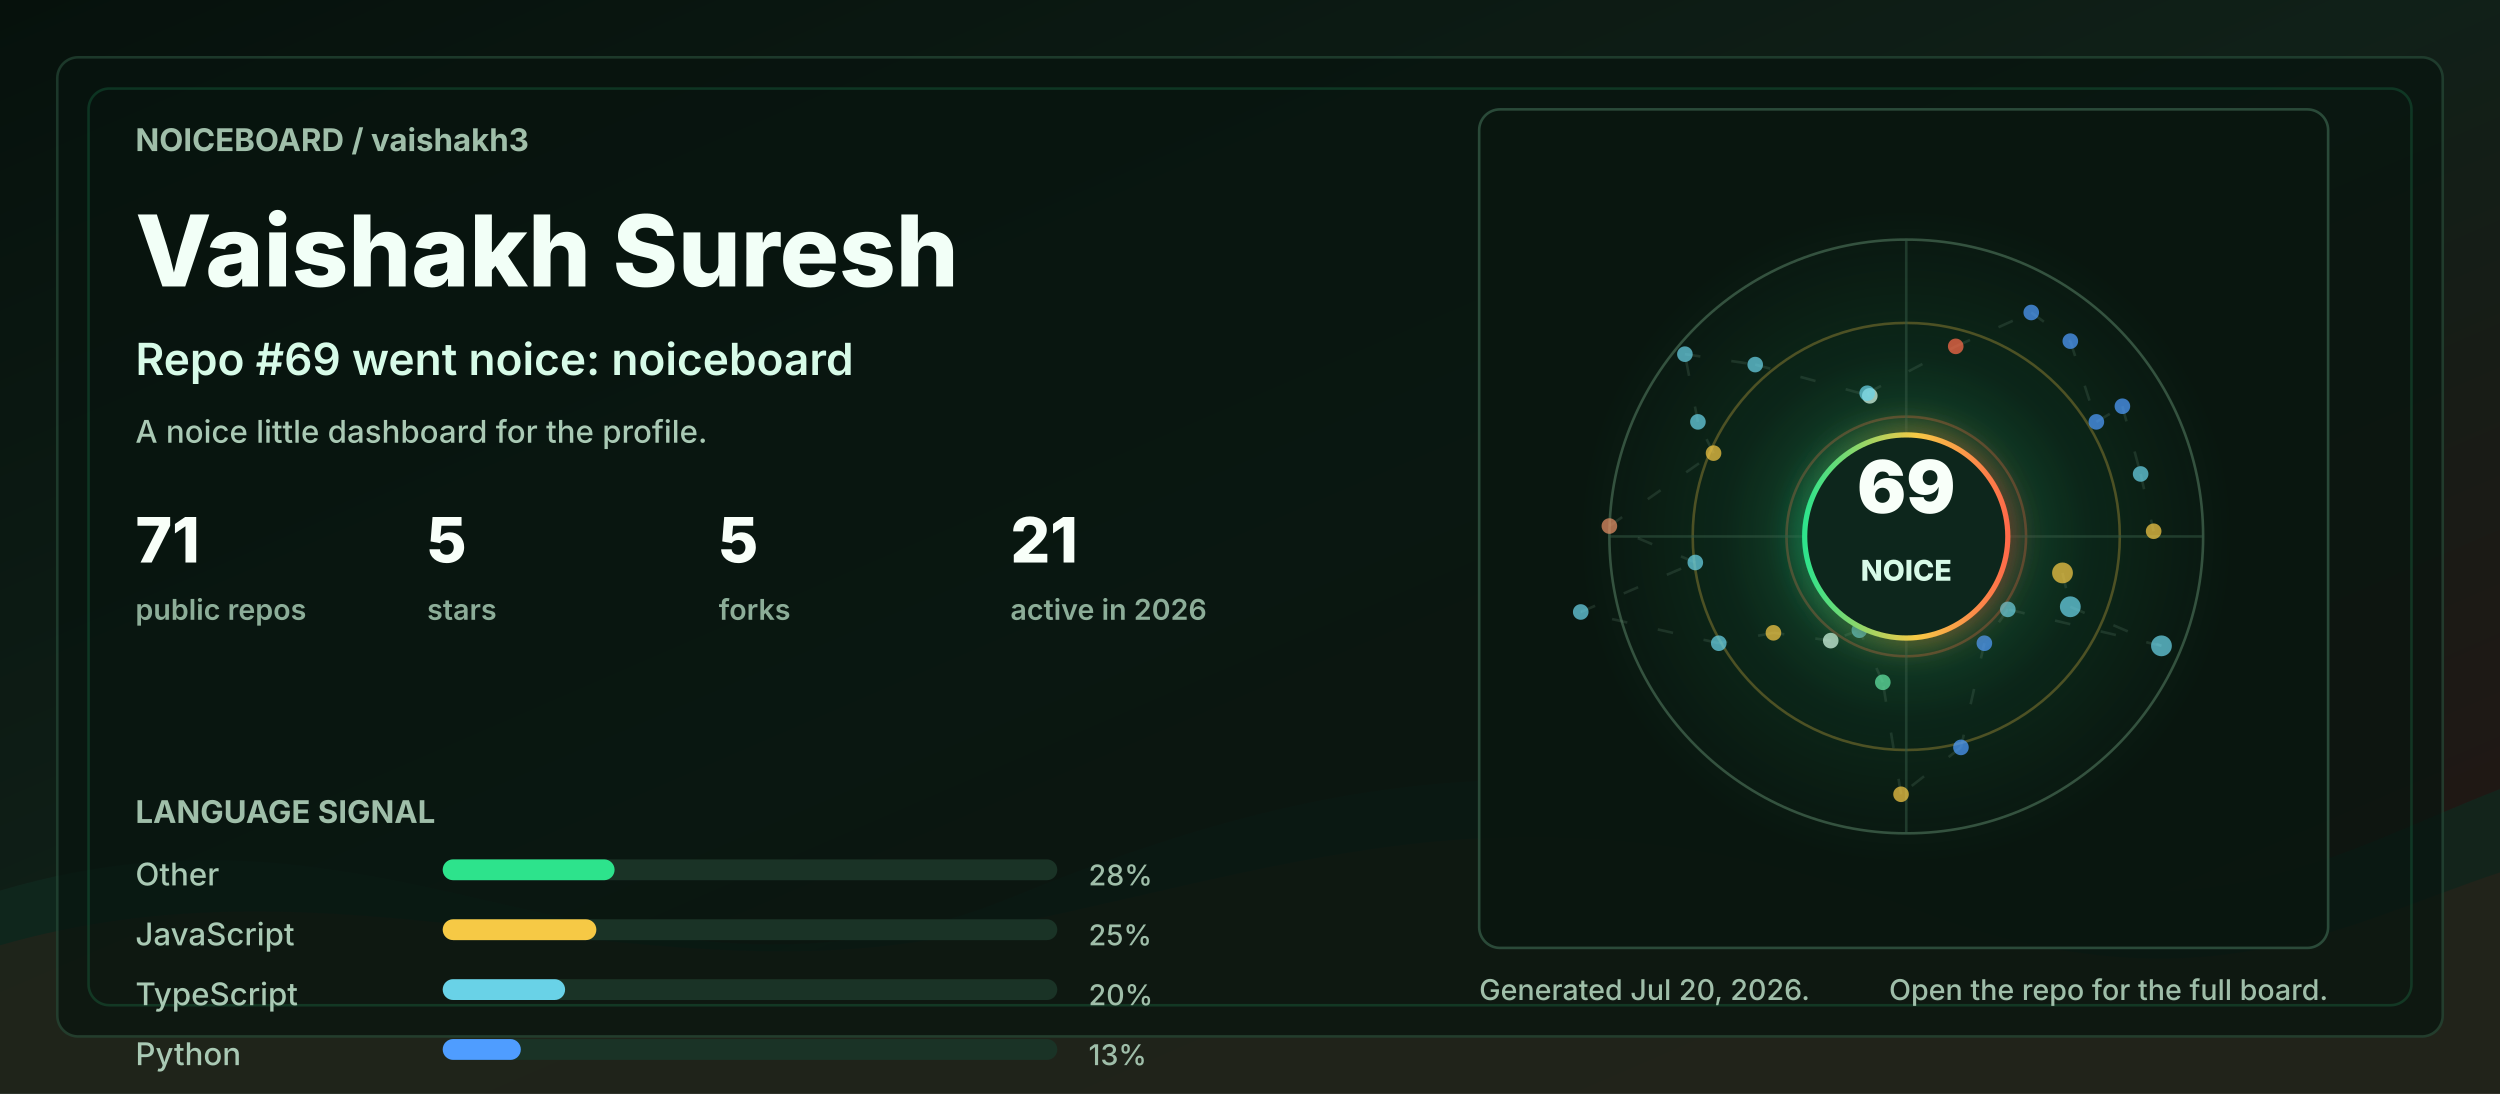
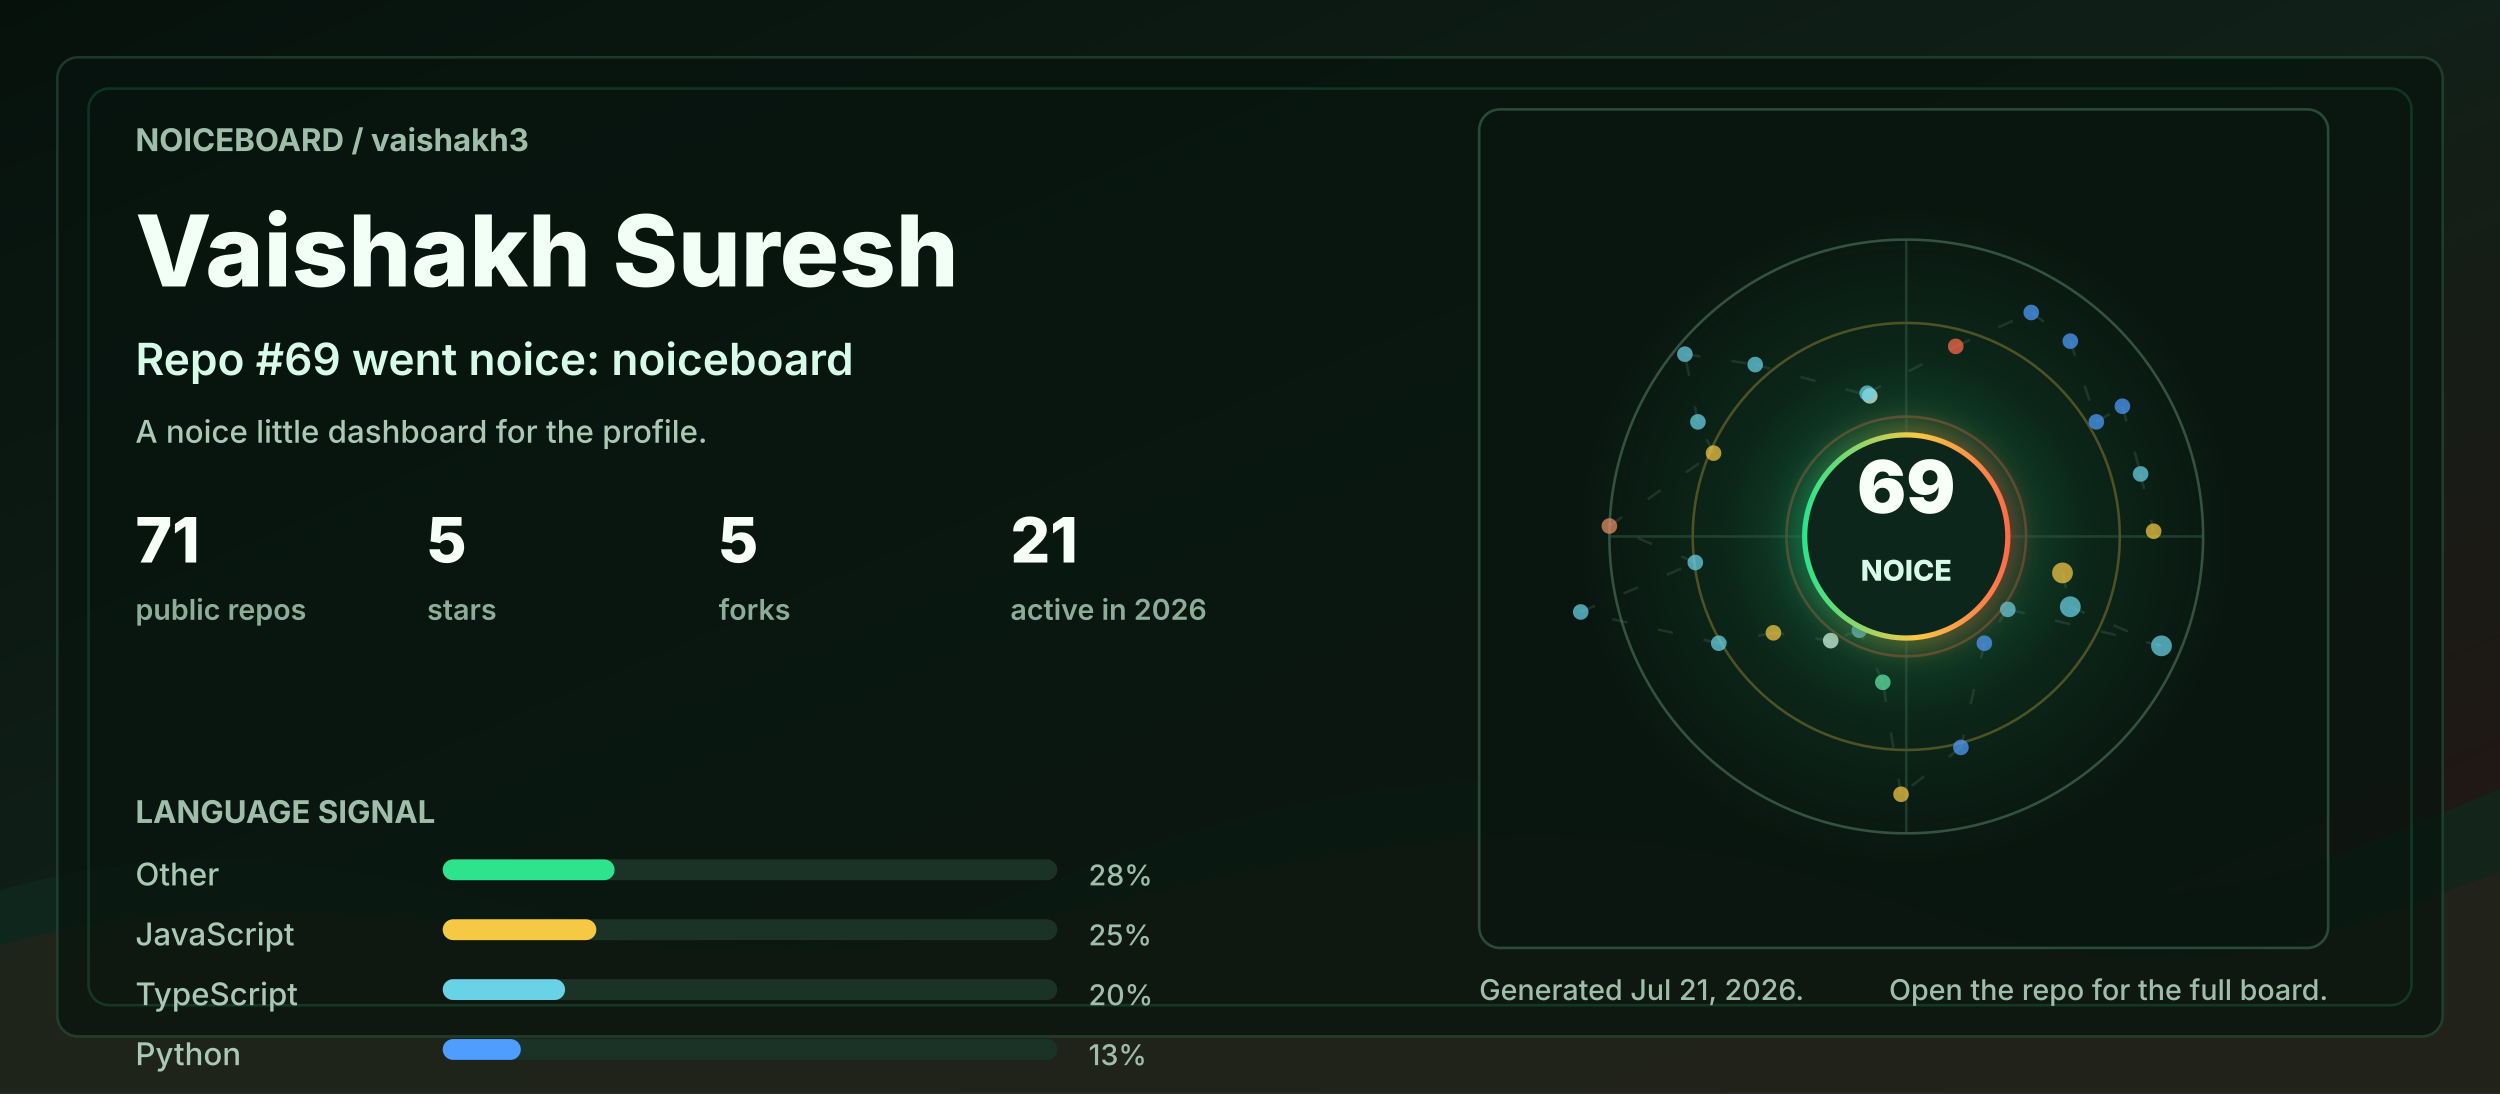
<svg xmlns="http://www.w3.org/2000/svg" width="960" height="420" viewBox="0 0 960 420" role="img" aria-labelledby="title desc">
  <defs>
    <linearGradient id="bg" x1="0" y1="0" x2="1" y2="1">
      <stop offset="0" stop-color="#06110c" />
      <stop offset="0.48" stop-color="#102018" />
      <stop offset="1" stop-color="#251513" />
    </linearGradient>
    <linearGradient id="accent" x1="0" y1="0" x2="1" y2="0">
      <stop offset="0" stop-color="#2de38c" />
      <stop offset="0.55" stop-color="#f6c945" />
      <stop offset="1" stop-color="#ff6b4a" />
    </linearGradient>
    <radialGradient id="halo" cx="50%" cy="50%" r="50%">
      <stop offset="0" stop-color="#2de38c" stop-opacity="0.36" />
      <stop offset="0.55" stop-color="#2de38c" stop-opacity="0.08" />
      <stop offset="1" stop-color="#2de38c" stop-opacity="0" />
    </radialGradient>
    <filter id="softGlow" x="-30%" y="-30%" width="160%" height="160%">
      <feGaussianBlur stdDeviation="6" result="blur" />
      <feMerge>
        <feMergeNode in="blur" />
        <feMergeNode in="SourceGraphic" />
      </feMerge>
    </filter>
    <style>
      .label { fill: #9fbea9; font: 700 12px ui-sans-serif, system-ui, -apple-system, BlinkMacSystemFont, "Segoe UI", sans-serif; letter-spacing: 0; }
      .tiny { fill: #9fbea9; font: 500 11px ui-sans-serif, system-ui, -apple-system, BlinkMacSystemFont, "Segoe UI", sans-serif; letter-spacing: 0; }
      .title { fill: #f2fff7; font: 800 38px ui-sans-serif, system-ui, -apple-system, BlinkMacSystemFont, "Segoe UI", sans-serif; letter-spacing: 0; }
      .subtitle { fill: #d7fbe8; font: 600 17px ui-sans-serif, system-ui, -apple-system, BlinkMacSystemFont, "Segoe UI", sans-serif; letter-spacing: 0; }
      .metric { fill: #f8fff9; font: 800 24px ui-sans-serif, system-ui, -apple-system, BlinkMacSystemFont, "Segoe UI", sans-serif; letter-spacing: 0; }
      .metric-label { fill: #8cad98; font: 600 11px ui-sans-serif, system-ui, -apple-system, BlinkMacSystemFont, "Segoe UI", sans-serif; letter-spacing: 0; }
      .repo { fill: #f8fff9; font: 750 16px ui-sans-serif, system-ui, -apple-system, BlinkMacSystemFont, "Segoe UI", sans-serif; letter-spacing: 0; }
      .muted { fill: #a9c9b4; font: 500 12px ui-sans-serif, system-ui, -apple-system, BlinkMacSystemFont, "Segoe UI", sans-serif; letter-spacing: 0; }
      .ring { animation: ring 9s linear infinite; transform-origin: 692px 206px; }
      .float { animation: float 5s ease-in-out infinite; }
      .pulse { animation: pulse 2.8s ease-in-out infinite; }
      .draw { stroke-dasharray: 6 12; animation: dash 13s linear infinite; }
      @keyframes ring { to { transform: rotate(360deg); } }
      @keyframes dash { to { stroke-dashoffset: -140; } }
      @keyframes pulse { 0%, 100% { opacity: .56; } 50% { opacity: 1; } }
      @keyframes float { 0%, 100% { transform: translateY(0); } 50% { transform: translateY(-7px); } }
      @media (prefers-reduced-motion: reduce) { * { animation: none !important; } }
    </style>
  </defs>
  <rect width="960" height="420" rx="0" fill="url(#bg)" />
  <path d="M0 342 C154 296 244 404 390 344 C520 291 615 284 754 330 C846 361 896 328 960 303 L960 420 L0 420 Z" fill="#10281e" opacity="0.78" />
  <path d="M0 363 C128 326 242 382 362 360 C493 336 581 292 738 350 C845 390 902 354 960 335 L960 420 L0 420 Z" fill="#3b1f17" opacity="0.34" />
  <rect x="22" y="22" width="916" height="376" rx="8" fill="#07130e" opacity="0.72" stroke="#244634" />
  <rect x="34" y="34" width="892" height="352" rx="8" fill="none" stroke="#2de38c" opacity="0.16" />
  <g transform="translate(52 58)">
    <text class="label" x="0" y="0">NOICEBOARD / vaishakh3</text>
    <text class="title" x="0" y="52">Vaishakh Suresh</text>
    <text class="subtitle" x="0" y="86">Repo #69 went noice: noiceboard</text>
    <text class="muted" x="0" y="112">A noice little dashboard for the profile.</text>
    <g transform="translate(0 158)">
      <g transform="translate(0 0)">
        <text class="metric" x="0" y="0">71</text>
        <text class="metric-label" x="0" y="22">public repos</text>
      </g>
      <g transform="translate(112 0)">
        <text class="metric" x="0" y="0">5</text>
        <text class="metric-label" x="0" y="22">stars</text>
      </g>
      <g transform="translate(224 0)">
        <text class="metric" x="0" y="0">5</text>
        <text class="metric-label" x="0" y="22">forks</text>
      </g>
      <g transform="translate(336 0)">
        <text class="metric" x="0" y="0">21</text>
        <text class="metric-label" x="0" y="22">active in 2026</text>
      </g>
    </g>
    <g transform="translate(0 258)">
      <text class="label" x="0" y="0">LANGUAGE SIGNAL</text>
      <g transform="translate(0 24)">
        <text class="muted" x="0" y="0">Other</text>
        <rect x="118" y="-10" width="236" height="8" rx="4" fill="#1a3326" />
        <rect x="118" y="-10" width="66" height="8" rx="4" fill="#2de38c" />
        <text class="tiny" x="366" y="0">28%</text>
      </g>
      <g transform="translate(0 47)">
        <text class="muted" x="0" y="0">JavaScript</text>
        <rect x="118" y="-10" width="236" height="8" rx="4" fill="#1a3326" />
        <rect x="118" y="-10" width="59" height="8" rx="4" fill="#f6c945" />
        <text class="tiny" x="366" y="0">25%</text>
      </g>
      <g transform="translate(0 70)">
        <text class="muted" x="0" y="0">TypeScript</text>
        <rect x="118" y="-10" width="236" height="8" rx="4" fill="#1a3326" />
        <rect x="118" y="-10" width="47" height="8" rx="4" fill="#69d2e7" />
        <text class="tiny" x="366" y="0">20%</text>
      </g>
      <g transform="translate(0 93)">
        <text class="muted" x="0" y="0">Python</text>
        <rect x="118" y="-10" width="236" height="8" rx="4" fill="#1a3326" />
        <rect x="118" y="-10" width="30" height="8" rx="4" fill="#4f9dff" />
        <text class="tiny" x="366" y="0">13%</text>
      </g>
    </g>
  </g>
  <g transform="translate(568 42)">
    <rect x="0" y="0" width="326" height="322" rx="8" fill="#08160f" opacity="0.82" stroke="#315642" />
    <circle cx="164" cy="164" r="126" fill="url(#halo)" class="pulse" />
    <circle cx="164" cy="164" r="114" fill="none" stroke="#34523f" stroke-width="1" />
    <circle cx="164" cy="164" r="82" fill="none" stroke="#f6c945" stroke-opacity="0.28" stroke-width="1" class="ring" />
    <circle cx="164" cy="164" r="46" fill="none" stroke="#ff6b4a" stroke-opacity="0.28" stroke-width="1" class="ring" />
    <line x1="50" y1="164" x2="278" y2="164" stroke="#315642" stroke-opacity="0.55" />
    <line x1="164" y1="50" x2="164" y2="278" stroke="#315642" stroke-opacity="0.55" />
    <line x1="224" y1="178" x2="227" y2="191" stroke="#5c7e68" stroke-opacity="0.24" stroke-width="1" class="draw" />
    <line x1="227" y1="191" x2="262" y2="206" stroke="#5c7e68" stroke-opacity="0.24" stroke-width="1" class="draw" />
    <line x1="262" y1="206" x2="203" y2="192" stroke="#5c7e68" stroke-opacity="0.24" stroke-width="1" class="draw" />
    <line x1="203" y1="192" x2="194" y2="205" stroke="#5c7e68" stroke-opacity="0.24" stroke-width="1" class="draw" />
    <line x1="194" y1="205" x2="185" y2="245" stroke="#5c7e68" stroke-opacity="0.24" stroke-width="1" class="draw" />
    <line x1="185" y1="245" x2="162" y2="263" stroke="#5c7e68" stroke-opacity="0.24" stroke-width="1" class="draw" />
    <line x1="162" y1="263" x2="155" y2="220" stroke="#5c7e68" stroke-opacity="0.24" stroke-width="1" class="draw" />
    <line x1="155" y1="220" x2="146" y2="200" stroke="#5c7e68" stroke-opacity="0.24" stroke-width="1" class="draw" />
    <line x1="146" y1="200" x2="135" y2="204" stroke="#5c7e68" stroke-opacity="0.24" stroke-width="1" class="draw" />
    <line x1="135" y1="204" x2="113" y2="201" stroke="#5c7e68" stroke-opacity="0.24" stroke-width="1" class="draw" />
    <line x1="113" y1="201" x2="92" y2="205" stroke="#5c7e68" stroke-opacity="0.24" stroke-width="1" class="draw" />
    <line x1="92" y1="205" x2="39" y2="193" stroke="#5c7e68" stroke-opacity="0.24" stroke-width="1" class="draw" />
    <line x1="39" y1="193" x2="83" y2="174" stroke="#5c7e68" stroke-opacity="0.24" stroke-width="1" class="draw" />
    <line x1="83" y1="174" x2="50" y2="160" stroke="#5c7e68" stroke-opacity="0.24" stroke-width="1" class="draw" />
    <line x1="50" y1="160" x2="90" y2="132" stroke="#5c7e68" stroke-opacity="0.24" stroke-width="1" class="draw" />
    <line x1="90" y1="132" x2="84" y2="120" stroke="#5c7e68" stroke-opacity="0.24" stroke-width="1" class="draw" />
    <line x1="84" y1="120" x2="79" y2="94" stroke="#5c7e68" stroke-opacity="0.24" stroke-width="1" class="draw" />
    <line x1="79" y1="94" x2="106" y2="98" stroke="#5c7e68" stroke-opacity="0.24" stroke-width="1" class="draw" />
    <line x1="106" y1="98" x2="150" y2="110" stroke="#5c7e68" stroke-opacity="0.24" stroke-width="1" class="draw" />
    <line x1="150" y1="110" x2="149" y2="109" stroke="#5c7e68" stroke-opacity="0.24" stroke-width="1" class="draw" />
    <line x1="149" y1="109" x2="183" y2="91" stroke="#5c7e68" stroke-opacity="0.24" stroke-width="1" class="draw" />
    <line x1="183" y1="91" x2="212" y2="78" stroke="#5c7e68" stroke-opacity="0.24" stroke-width="1" class="draw" />
    <line x1="212" y1="78" x2="227" y2="89" stroke="#5c7e68" stroke-opacity="0.24" stroke-width="1" class="draw" />
    <line x1="227" y1="89" x2="237" y2="120" stroke="#5c7e68" stroke-opacity="0.24" stroke-width="1" class="draw" />
    <line x1="237" y1="120" x2="247" y2="114" stroke="#5c7e68" stroke-opacity="0.24" stroke-width="1" class="draw" />
    <line x1="247" y1="114" x2="254" y2="140" stroke="#5c7e68" stroke-opacity="0.24" stroke-width="1" class="draw" />
    <line x1="254" y1="140" x2="259" y2="162" stroke="#5c7e68" stroke-opacity="0.24" stroke-width="1" class="draw" />
    <circle cx="224" cy="178" r="4" fill="#f6c945" opacity="0.72" class="pulse" />
    <circle cx="227" cy="191" r="4" fill="#69d2e7" opacity="0.72" class="" />
    <circle cx="262" cy="206" r="4" fill="#69d2e7" opacity="0.72" class="" />
    <circle cx="203" cy="192" r="3" fill="#69d2e7" opacity="0.72" class="pulse" />
    <circle cx="194" cy="205" r="3" fill="#4f9dff" opacity="0.72" class="" />
    <circle cx="185" cy="245" r="3" fill="#4f9dff" opacity="0.72" class="" />
    <circle cx="162" cy="263" r="3" fill="#f6c945" opacity="0.72" class="pulse" />
    <circle cx="155" cy="220" r="3" fill="#63e6a4" opacity="0.72" class="" />
    <circle cx="146" cy="200" r="3" fill="#69d2e7" opacity="0.72" class="" />
    <circle cx="135" cy="204" r="3" fill="#d7fbe8" opacity="0.72" class="pulse" />
    <circle cx="113" cy="201" r="3" fill="#f6c945" opacity="0.72" class="" />
    <circle cx="92" cy="205" r="3" fill="#69d2e7" opacity="0.72" class="" />
    <circle cx="39" cy="193" r="3" fill="#69d2e7" opacity="0.72" class="pulse" />
    <circle cx="83" cy="174" r="3" fill="#69d2e7" opacity="0.72" class="" />
    <circle cx="50" cy="160" r="3" fill="#e58f65" opacity="0.72" class="" />
    <circle cx="90" cy="132" r="3" fill="#f6c945" opacity="0.72" class="pulse" />
    <circle cx="84" cy="120" r="3" fill="#69d2e7" opacity="0.72" class="" />
    <circle cx="79" cy="94" r="3" fill="#69d2e7" opacity="0.72" class="" />
    <circle cx="106" cy="98" r="3" fill="#69d2e7" opacity="0.72" class="pulse" />
    <circle cx="150" cy="110" r="3" fill="#d7fbe8" opacity="0.72" class="" />
    <circle cx="149" cy="109" r="3" fill="#69d2e7" opacity="0.72" class="" />
    <circle cx="183" cy="91" r="3" fill="#ff6b4a" opacity="0.72" class="pulse" />
    <circle cx="212" cy="78" r="3" fill="#4f9dff" opacity="0.72" class="" />
    <circle cx="227" cy="89" r="3" fill="#4f9dff" opacity="0.72" class="" />
    <circle cx="237" cy="120" r="3" fill="#4f9dff" opacity="0.72" class="pulse" />
    <circle cx="247" cy="114" r="3" fill="#4f9dff" opacity="0.72" class="" />
    <circle cx="254" cy="140" r="3" fill="#69d2e7" opacity="0.72" class="" />
    <circle cx="259" cy="162" r="3" fill="#f6c945" opacity="0.72" class="pulse" />
    <g class="float">
      <circle cx="164" cy="164" r="39" fill="#0e261b" stroke="url(#accent)" stroke-width="2" filter="url(#softGlow)" />
      <text x="164" y="155" fill="#f8fff9" text-anchor="middle" font-family="ui-sans-serif, system-ui, -apple-system, BlinkMacSystemFont, Segoe UI, sans-serif" font-size="28" font-weight="900" letter-spacing="0">69</text>
      <text x="164" y="181" fill="#d7fbe8" text-anchor="middle" font-family="ui-sans-serif, system-ui, -apple-system, BlinkMacSystemFont, Segoe UI, sans-serif" font-size="11" font-weight="800" letter-spacing="0">NOICE</text>
    </g>
  </g>
  <g transform="translate(568 384)">
-     <text class="tiny" x="0" y="0">Generated Jul 20, 2026.</text>
+     <text class="tiny" x="0" y="0">Generated Jul 21, 2026.</text>
    <text class="tiny" x="326" y="0" text-anchor="end">Open the repo for the full board.</text>
  </g>
</svg>
